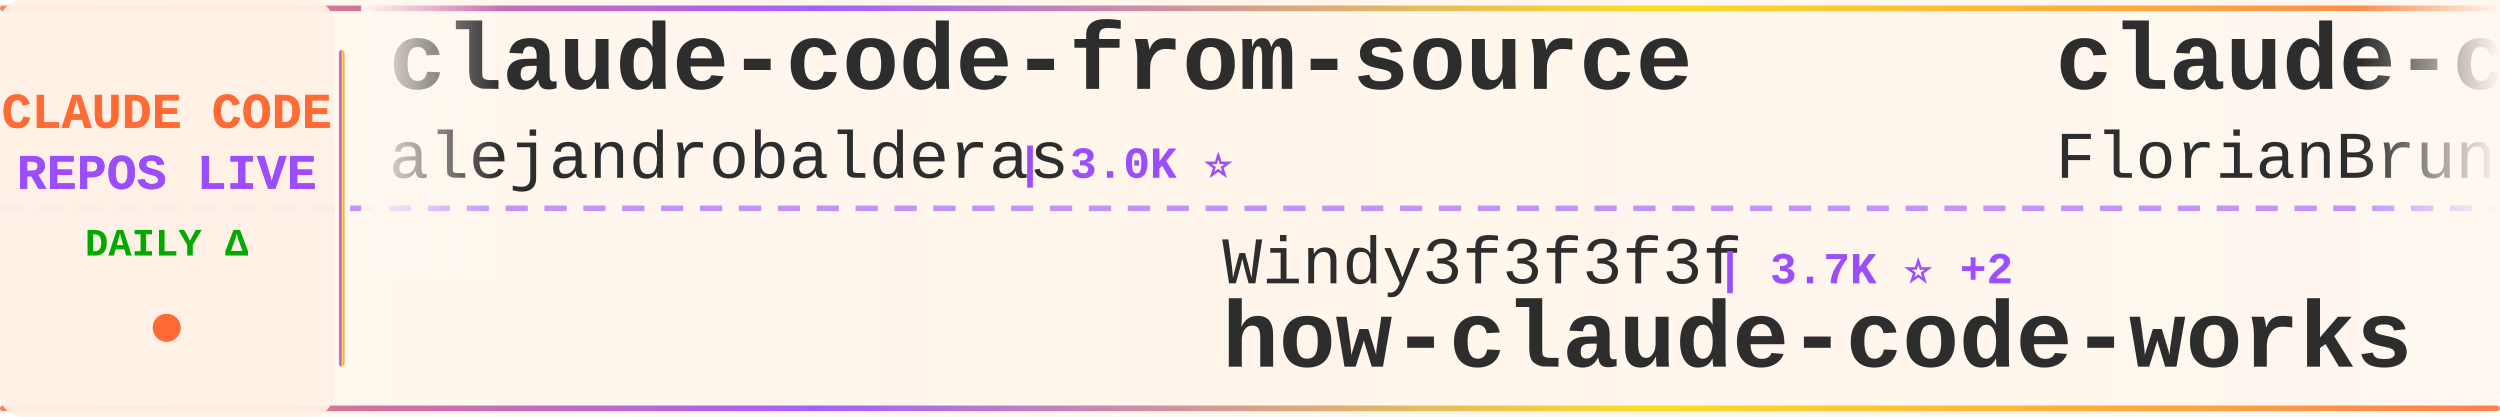
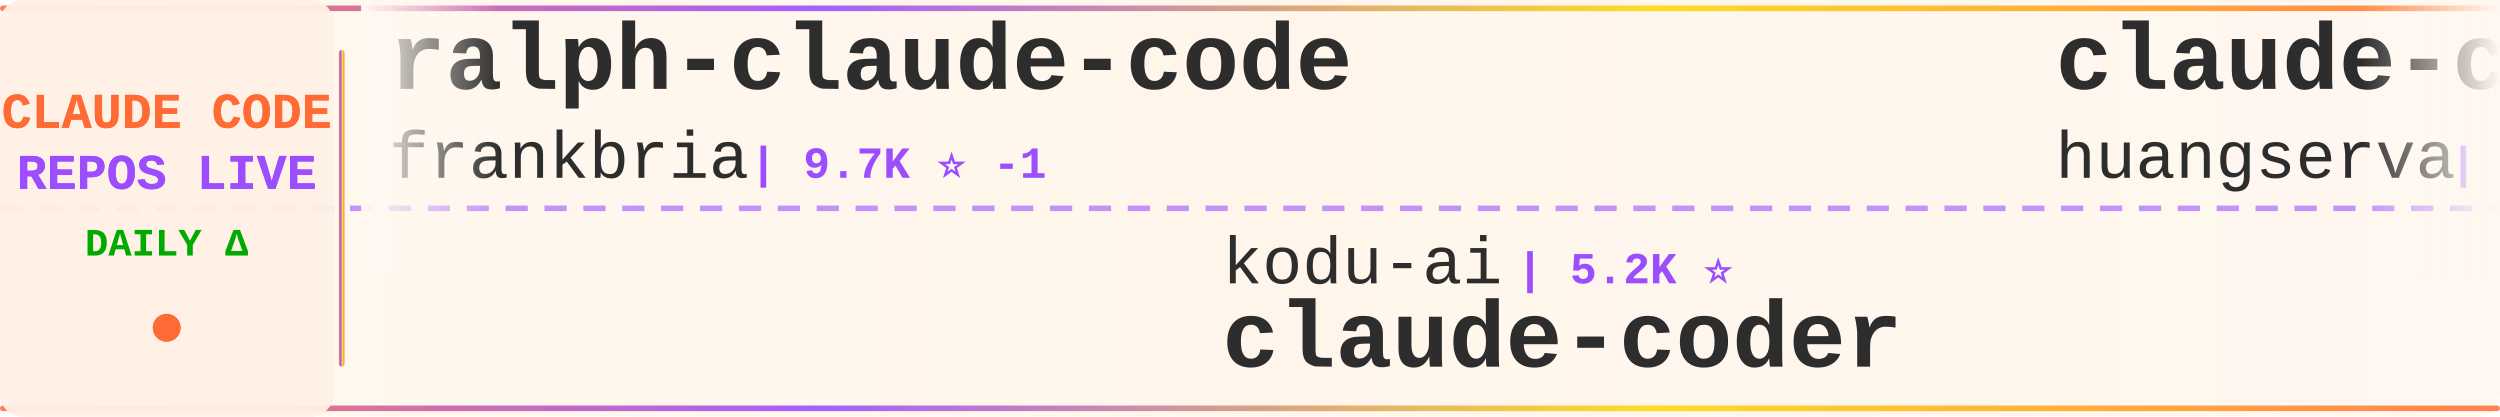
<svg xmlns="http://www.w3.org/2000/svg" width="900" height="150">
  <defs>
    <linearGradient id="tickerBg" x1="0%" y1="0%" x2="100%" y2="0%">
      <stop offset="0%" style="stop-color:#fff8f0;stop-opacity:0.98" />
      <stop offset="50%" style="stop-color:#fff5eb;stop-opacity:1" />
      <stop offset="100%" style="stop-color:#fff8f0;stop-opacity:0.98" />
    </linearGradient>
    <linearGradient id="borderGrad" x1="0%" y1="0%" x2="100%" y2="0%">
      <stop offset="0%" style="stop-color:#FF6B35;stop-opacity:0.85">
        <animate attributeName="stop-opacity" values="0.85;1;0.85" dur="2s" repeatCount="indefinite" />
      </stop>
      <stop offset="33%" style="stop-color:#9C4EFF;stop-opacity:0.9">
        <animate attributeName="stop-opacity" values="0.9;1;0.9" dur="2.2s" repeatCount="indefinite" />
      </stop>
      <stop offset="66%" style="stop-color:#FFD700;stop-opacity:0.85">
        <animate attributeName="stop-opacity" values="0.85;1;0.85" dur="1.8s" repeatCount="indefinite" />
      </stop>
      <stop offset="100%" style="stop-color:#FF6B35;stop-opacity:0.85">
        <animate attributeName="stop-opacity" values="0.85;1;0.85" dur="2s" repeatCount="indefinite" />
      </stop>
    </linearGradient>
    <filter id="textGlow">
      <feGaussianBlur stdDeviation="0.15" result="coloredBlur" />
      <feMerge>
        <feMergeNode in="coloredBlur" />
        <feMergeNode in="SourceGraphic" />
      </feMerge>
    </filter>
    <filter id="metricGlow">
      <feGaussianBlur stdDeviation="0.2" result="coloredBlur" />
      <feMerge>
        <feMergeNode in="coloredBlur" />
        <feMergeNode in="SourceGraphic" />
      </feMerge>
    </filter>
    <linearGradient id="leftFade" x1="0%" y1="0%" x2="100%" y2="0%">
      <stop offset="0%" style="stop-color:#fff8f0;stop-opacity:1" />
      <stop offset="100%" style="stop-color:#fff8f0;stop-opacity:0" />
    </linearGradient>
    <linearGradient id="rightFade" x1="0%" y1="0%" x2="100%" y2="0%">
      <stop offset="0%" style="stop-color:#fff8f0;stop-opacity:0" />
      <stop offset="100%" style="stop-color:#fff8f0;stop-opacity:1" />
    </linearGradient>
  </defs>
  <rect width="900" height="150" fill="url(#tickerBg)" rx="8" />
  <rect x="0" y="2" width="900" height="2" fill="url(#borderGrad)" rx="1" />
  <rect x="0" y="146" width="900" height="2" fill="url(#borderGrad)" rx="1" />
  <line x1="0" y1="75" x2="900" y2="75" stroke="#9C4EFF" stroke-width="2" stroke-dasharray="8 6" opacity="0.6" />
  <rect x="0" y="0" width="120" height="150" fill="#fff0e6" opacity="0.95" rx="8" />
  <text x="60" y="46" font-family="'Courier New', monospace" font-size="18" font-weight="bold" fill="#FF6B35" text-anchor="middle" filter="url(#textGlow)">
    CLAUDE CODE
  </text>
  <text x="60" y="68" font-family="'Courier New', monospace" font-size="18" font-weight="bold" fill="#9C4EFF" text-anchor="middle" filter="url(#textGlow)">
    REPOS LIVE
  </text>
  <text x="60" y="92" font-family="'Courier New', monospace" font-size="14" font-weight="bold" fill="#00aa00" text-anchor="middle">
    DAILY Δ
  </text>
  <circle cx="60" cy="118" r="5" fill="#FF6B35" filter="url(#metricGlow)">
    <animate attributeName="r" values="4;6;4" dur="1.5s" repeatCount="indefinite" />
    <animate attributeName="opacity" values="0.6;1;0.6" dur="1.5s" repeatCount="indefinite" />
  </circle>
  <rect x="122" y="18" width="2" height="114" fill="url(#borderGrad)" rx="1" />
  <clipPath id="tickerClip">
    <rect x="130" y="0" width="770" height="150" />
  </clipPath>
  <g clip-path="url(#tickerClip)">
    <g id="tickerItems">
      <animateTransform attributeName="transform" attributeType="XML" type="translate" from="0 0" to="-3000 0" dur="54s" repeatCount="indefinite" />
      <g transform="translate(0, 0)">
-         <text x="140" y="32" font-family="'Courier New', monospace" font-size="34" font-weight="bold" fill="#2d2d2d">claude-code-from-source</text>
-         <text x="140" y="64" font-family="'Courier New', monospace" font-size="24" font-weight="normal" fill="#2d2d2d" opacity="1.0">alejandrobalderas</text>
-         <text x="366" y="64" font-family="'Courier New', monospace" font-size="16" font-weight="bold" fill="#9C4EFF"> | 3.0K ⭐</text>
+         <text x="140" y="32" font-family="'Courier New', monospace" font-size="34" font-weight="bold" fill="#2d2d2d">ralph-claude-code</text>
+         <text x="140" y="64" font-family="'Courier New', monospace" font-size="24" font-weight="normal" fill="#2d2d2d" opacity="1.0">frankbria</text>
+         <text x="270" y="64" font-family="'Courier New', monospace" font-size="16" font-weight="bold" fill="#9C4EFF"> | 9.7K ⭐ -1</text>
      </g>
      <g transform="translate(300, 0)">
-         <text x="140" y="102" font-family="'Courier New', monospace" font-size="24" font-weight="normal" fill="#2d2d2d" opacity="1.0">Windy3f3f3f3f</text>
-         <text x="318" y="102" font-family="'Courier New', monospace" font-size="16" font-weight="bold" fill="#9C4EFF"> | 3.7K ⭐ +2</text>
-         <text x="140" y="132" font-family="'Courier New', monospace" font-size="34" font-weight="bold" fill="#2d2d2d">how-claude-code-works</text>
+         <text x="140" y="102" font-family="'Courier New', monospace" font-size="24" font-weight="normal" fill="#2d2d2d" opacity="1.0">kodu-ai</text>
+         <text x="246" y="102" font-family="'Courier New', monospace" font-size="16" font-weight="bold" fill="#9C4EFF"> | 5.2K ⭐</text>
+         <text x="140" y="132" font-family="'Courier New', monospace" font-size="34" font-weight="bold" fill="#2d2d2d">claude-coder</text>
      </g>
      <g transform="translate(600, 0)">
-         <text x="140" y="32" font-family="'Courier New', monospace" font-size="34" font-weight="bold" fill="#2d2d2d">claude-code-ultimate-gui...</text>
-         <text x="140" y="64" font-family="'Courier New', monospace" font-size="24" font-weight="normal" fill="#2d2d2d" opacity="1.0">FlorianBruniaux</text>
-         <text x="342" y="64" font-family="'Courier New', monospace" font-size="16" font-weight="bold" fill="#9C4EFF"> | 6.1K ⭐ +1</text>
+         <text x="140" y="32" font-family="'Courier New', monospace" font-size="34" font-weight="bold" fill="#2d2d2d">claude-code-cli</text>
+         <text x="140" y="64" font-family="'Courier New', monospace" font-size="24" font-weight="normal" fill="#2d2d2d" opacity="1.0">huangserva</text>
+         <text x="282" y="64" font-family="'Courier New', monospace" font-size="16" font-weight="bold" fill="#9C4EFF"> | 629 ⭐</text>
      </g>
      <g transform="translate(900, 0)">
-         <text x="140" y="102" font-family="'Courier New', monospace" font-size="24" font-weight="normal" fill="#2d2d2d" opacity="1.0">anthropics</text>
-         <text x="282" y="102" font-family="'Courier New', monospace" font-size="16" font-weight="bold" fill="#9C4EFF"> | 179.9K ⭐ +12</text>
-         <text x="140" y="132" font-family="'Courier New', monospace" font-size="34" font-weight="bold" fill="#2d2d2d">skills</text>
+         <text x="140" y="102" font-family="'Courier New', monospace" font-size="24" font-weight="normal" fill="#2d2d2d" opacity="1.0">centminmod</text>
+         <text x="282" y="102" font-family="'Courier New', monospace" font-size="16" font-weight="bold" fill="#9C4EFF"> | 2.7K ⭐</text>
+         <text x="140" y="132" font-family="'Courier New', monospace" font-size="34" font-weight="bold" fill="#2d2d2d">my-claude-code-setup</text>
      </g>
      <g transform="translate(1200, 0)">
-         <text x="140" y="32" font-family="'Courier New', monospace" font-size="34" font-weight="bold" fill="#2d2d2d">claude-code-source</text>
-         <text x="140" y="64" font-family="'Courier New', monospace" font-size="24" font-weight="normal" fill="#2d2d2d" opacity="1.0">JrCx7scC</text>
-         <text x="258" y="64" font-family="'Courier New', monospace" font-size="16" font-weight="bold" fill="#9C4EFF"> | 375 ⭐</text>
+         <text x="140" y="32" font-family="'Courier New', monospace" font-size="34" font-weight="bold" fill="#2d2d2d">claude-code-infrastructu...</text>
+         <text x="140" y="64" font-family="'Courier New', monospace" font-size="24" font-weight="normal" fill="#2d2d2d" opacity="1.0">diet103</text>
+         <text x="246" y="64" font-family="'Courier New', monospace" font-size="16" font-weight="bold" fill="#9C4EFF"> | 10.0K ⭐</text>
      </g>
      <g transform="translate(1500, 0)">
-         <text x="140" y="102" font-family="'Courier New', monospace" font-size="24" font-weight="normal" fill="#2d2d2d" opacity="1.0">VILA-Lab</text>
-         <text x="258" y="102" font-family="'Courier New', monospace" font-size="16" font-weight="bold" fill="#9C4EFF"> | 2.1K ⭐</text>
-         <text x="140" y="132" font-family="'Courier New', monospace" font-size="34" font-weight="bold" fill="#2d2d2d">Dive-into-Claude-Code</text>
+         <text x="140" y="102" font-family="'Courier New', monospace" font-size="24" font-weight="normal" fill="#2d2d2d" opacity="1.0">fazxes</text>
+         <text x="234" y="102" font-family="'Courier New', monospace" font-size="16" font-weight="bold" fill="#9C4EFF"> | 245 ⭐</text>
+         <text x="140" y="132" font-family="'Courier New', monospace" font-size="34" font-weight="bold" fill="#2d2d2d">Claude-code</text>
      </g>
      <g transform="translate(1800, 0)">
-         <text x="140" y="32" font-family="'Courier New', monospace" font-size="34" font-weight="bold" fill="#2d2d2d">andrej-karpathy-skills</text>
-         <text x="140" y="64" font-family="'Courier New', monospace" font-size="24" font-weight="normal" fill="#2d2d2d" opacity="1.0">multica-ai</text>
-         <text x="282" y="64" font-family="'Courier New', monospace" font-size="16" font-weight="bold" fill="#9C4EFF"> | 217.2K ⭐ +16</text>
+         <text x="140" y="32" font-family="'Courier New', monospace" font-size="34" font-weight="bold" fill="#2d2d2d">claude-code-system-promp...</text>
+         <text x="140" y="64" font-family="'Courier New', monospace" font-size="24" font-weight="normal" fill="#2d2d2d" opacity="1.0">Piebald-AI</text>
+         <text x="282" y="64" font-family="'Courier New', monospace" font-size="16" font-weight="bold" fill="#9C4EFF"> | 12.8K ⭐ +1</text>
      </g>
      <g transform="translate(2100, 0)">
-         <text x="140" y="102" font-family="'Courier New', monospace" font-size="24" font-weight="normal" fill="#2d2d2d" opacity="1.0">SeemSeam</text>
-         <text x="258" y="102" font-family="'Courier New', monospace" font-size="16" font-weight="bold" fill="#9C4EFF"> | 3.5K ⭐</text>
-         <text x="140" y="132" font-family="'Courier New', monospace" font-size="34" font-weight="bold" fill="#2d2d2d">claude_codex_bridge</text>
+         <text x="140" y="102" font-family="'Courier New', monospace" font-size="24" font-weight="normal" fill="#2d2d2d" opacity="1.0">AprilNEA</text>
+         <text x="258" y="102" font-family="'Courier New', monospace" font-size="16" font-weight="bold" fill="#9C4EFF"> | 393 ⭐</text>
+         <text x="140" y="132" font-family="'Courier New', monospace" font-size="34" font-weight="bold" fill="#2d2d2d">claude-code-source</text>
      </g>
      <g transform="translate(2400, 0)">
+         <text x="140" y="32" font-family="'Courier New', monospace" font-size="34" font-weight="bold" fill="#2d2d2d">claude-code-guide</text>
+         <text x="140" y="64" font-family="'Courier New', monospace" font-size="24" font-weight="normal" fill="#2d2d2d" opacity="1.0">Cranot</text>
+         <text x="234" y="64" font-family="'Courier New', monospace" font-size="16" font-weight="bold" fill="#9C4EFF"> | 2.9K ⭐</text>
+       </g>
+       <g transform="translate(2700, 0)">
+         <text x="140" y="102" font-family="'Courier New', monospace" font-size="24" font-weight="normal" fill="#2d2d2d" opacity="1.0">ponponon</text>
+         <text x="258" y="102" font-family="'Courier New', monospace" font-size="16" font-weight="bold" fill="#9C4EFF"> | 2.3K ⭐ -1</text>
+         <text x="140" y="132" font-family="'Courier New', monospace" font-size="34" font-weight="bold" fill="#2d2d2d">claude_code_src</text>
+       </g>
+       <g transform="translate(3000, 0)">
        <text x="140" y="32" font-family="'Courier New', monospace" font-size="34" font-weight="bold" fill="#2d2d2d">ralph-claude-code</text>
        <text x="140" y="64" font-family="'Courier New', monospace" font-size="24" font-weight="normal" fill="#2d2d2d" opacity="1.0">frankbria</text>
-         <text x="270" y="64" font-family="'Courier New', monospace" font-size="16" font-weight="bold" fill="#9C4EFF"> | 9.7K ⭐</text>
-       </g>
-       <g transform="translate(2700, 0)">
-         <text x="140" y="102" font-family="'Courier New', monospace" font-size="24" font-weight="normal" fill="#2d2d2d" opacity="1.0">jqueryscript</text>
-         <text x="306" y="102" font-family="'Courier New', monospace" font-size="16" font-weight="bold" fill="#9C4EFF"> | 522 ⭐</text>
-         <text x="140" y="132" font-family="'Courier New', monospace" font-size="34" font-weight="bold" fill="#2d2d2d">awesome-claude-code</text>
-       </g>
-       <g transform="translate(3000, 0)">
-         <text x="140" y="32" font-family="'Courier New', monospace" font-size="34" font-weight="bold" fill="#2d2d2d">claude-code-from-source</text>
-         <text x="140" y="64" font-family="'Courier New', monospace" font-size="24" font-weight="normal" fill="#2d2d2d" opacity="1.0">alejandrobalderas</text>
-         <text x="366" y="64" font-family="'Courier New', monospace" font-size="16" font-weight="bold" fill="#9C4EFF"> | 3.0K ⭐</text>
+         <text x="270" y="64" font-family="'Courier New', monospace" font-size="16" font-weight="bold" fill="#9C4EFF"> | 9.7K ⭐ -1</text>
      </g>
      <g transform="translate(3300, 0)">
-         <text x="140" y="102" font-family="'Courier New', monospace" font-size="24" font-weight="normal" fill="#2d2d2d" opacity="1.0">Windy3f3f3f3f</text>
-         <text x="318" y="102" font-family="'Courier New', monospace" font-size="16" font-weight="bold" fill="#9C4EFF"> | 3.7K ⭐ +2</text>
-         <text x="140" y="132" font-family="'Courier New', monospace" font-size="34" font-weight="bold" fill="#2d2d2d">how-claude-code-works</text>
+         <text x="140" y="102" font-family="'Courier New', monospace" font-size="24" font-weight="normal" fill="#2d2d2d" opacity="1.0">kodu-ai</text>
+         <text x="246" y="102" font-family="'Courier New', monospace" font-size="16" font-weight="bold" fill="#9C4EFF"> | 5.2K ⭐</text>
+         <text x="140" y="132" font-family="'Courier New', monospace" font-size="34" font-weight="bold" fill="#2d2d2d">claude-coder</text>
      </g>
      <g transform="translate(3600, 0)">
-         <text x="140" y="32" font-family="'Courier New', monospace" font-size="34" font-weight="bold" fill="#2d2d2d">claude-code-ultimate-gui...</text>
-         <text x="140" y="64" font-family="'Courier New', monospace" font-size="24" font-weight="normal" fill="#2d2d2d" opacity="1.0">FlorianBruniaux</text>
-         <text x="342" y="64" font-family="'Courier New', monospace" font-size="16" font-weight="bold" fill="#9C4EFF"> | 6.1K ⭐ +1</text>
+         <text x="140" y="32" font-family="'Courier New', monospace" font-size="34" font-weight="bold" fill="#2d2d2d">claude-code-cli</text>
+         <text x="140" y="64" font-family="'Courier New', monospace" font-size="24" font-weight="normal" fill="#2d2d2d" opacity="1.0">huangserva</text>
+         <text x="282" y="64" font-family="'Courier New', monospace" font-size="16" font-weight="bold" fill="#9C4EFF"> | 629 ⭐</text>
      </g>
      <g transform="translate(3900, 0)">
-         <text x="140" y="102" font-family="'Courier New', monospace" font-size="24" font-weight="normal" fill="#2d2d2d" opacity="1.0">anthropics</text>
-         <text x="282" y="102" font-family="'Courier New', monospace" font-size="16" font-weight="bold" fill="#9C4EFF"> | 179.9K ⭐ +12</text>
-         <text x="140" y="132" font-family="'Courier New', monospace" font-size="34" font-weight="bold" fill="#2d2d2d">skills</text>
+         <text x="140" y="102" font-family="'Courier New', monospace" font-size="24" font-weight="normal" fill="#2d2d2d" opacity="1.0">centminmod</text>
+         <text x="282" y="102" font-family="'Courier New', monospace" font-size="16" font-weight="bold" fill="#9C4EFF"> | 2.7K ⭐</text>
+         <text x="140" y="132" font-family="'Courier New', monospace" font-size="34" font-weight="bold" fill="#2d2d2d">my-claude-code-setup</text>
      </g>
    </g>
  </g>
  <rect x="130" y="0" width="50" height="100" fill="url(#leftFade)" />
  <rect x="850" y="0" width="50" height="100" fill="url(#rightFade)" />
</svg>
